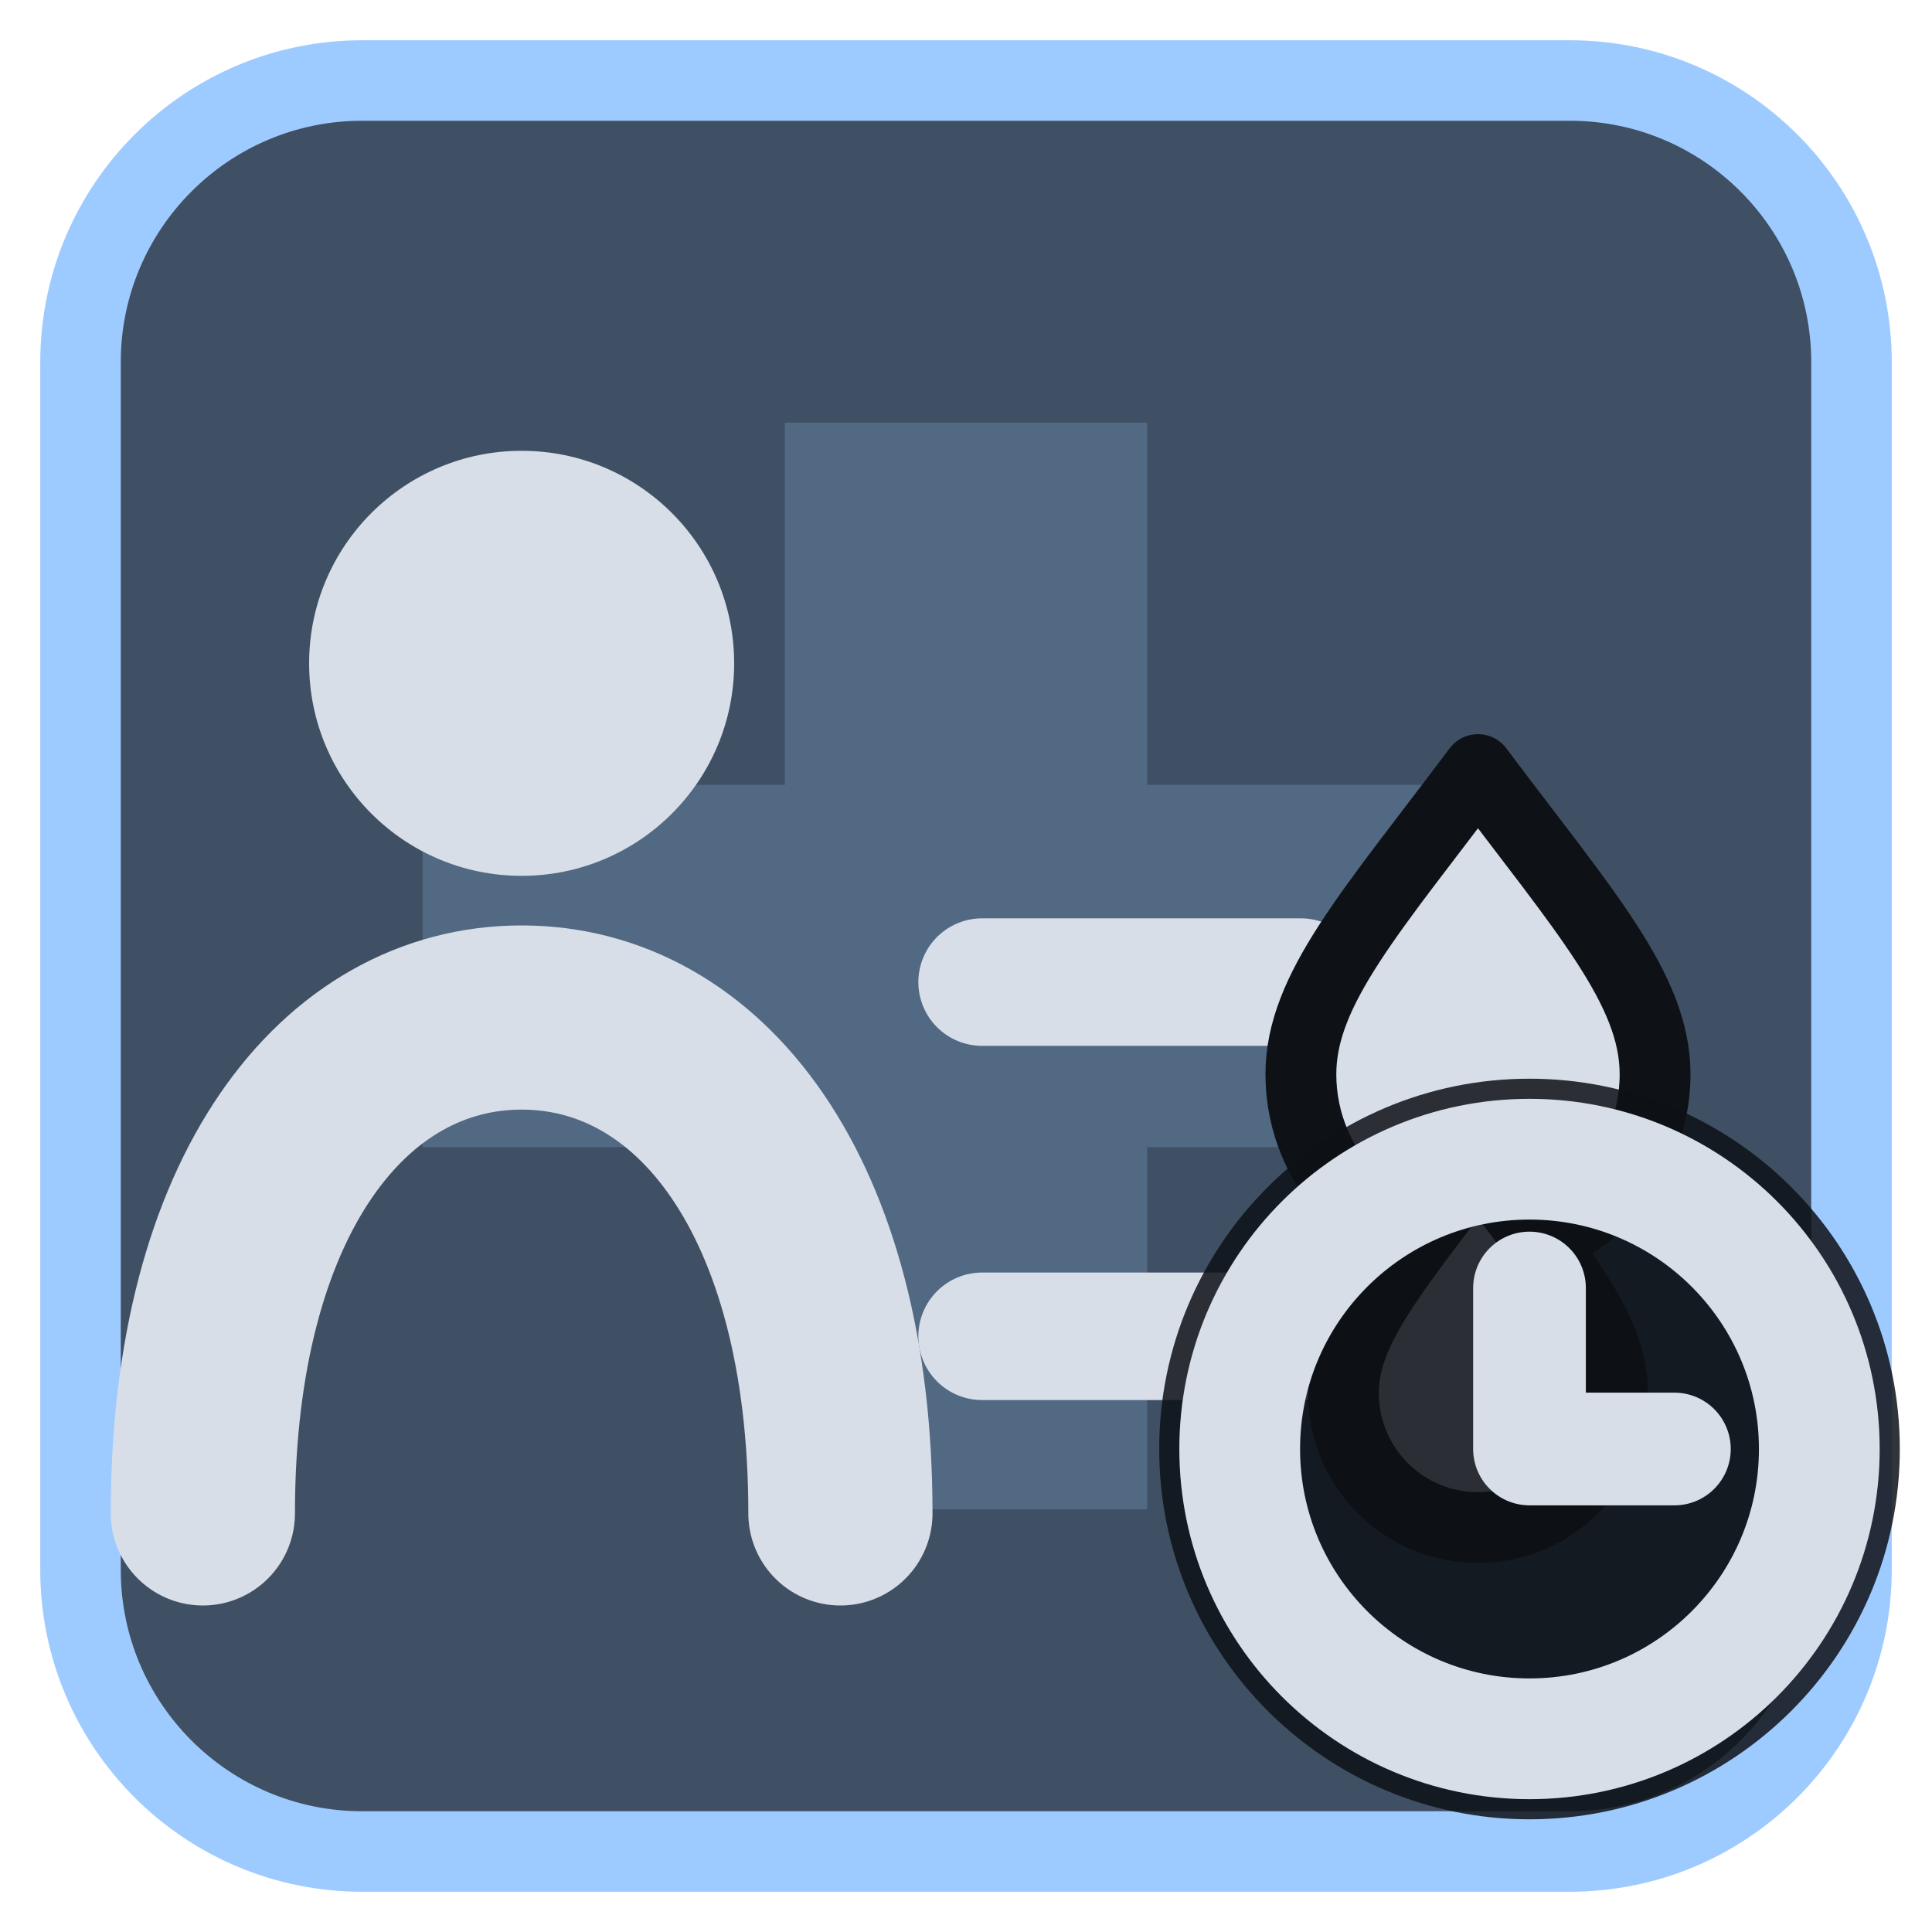
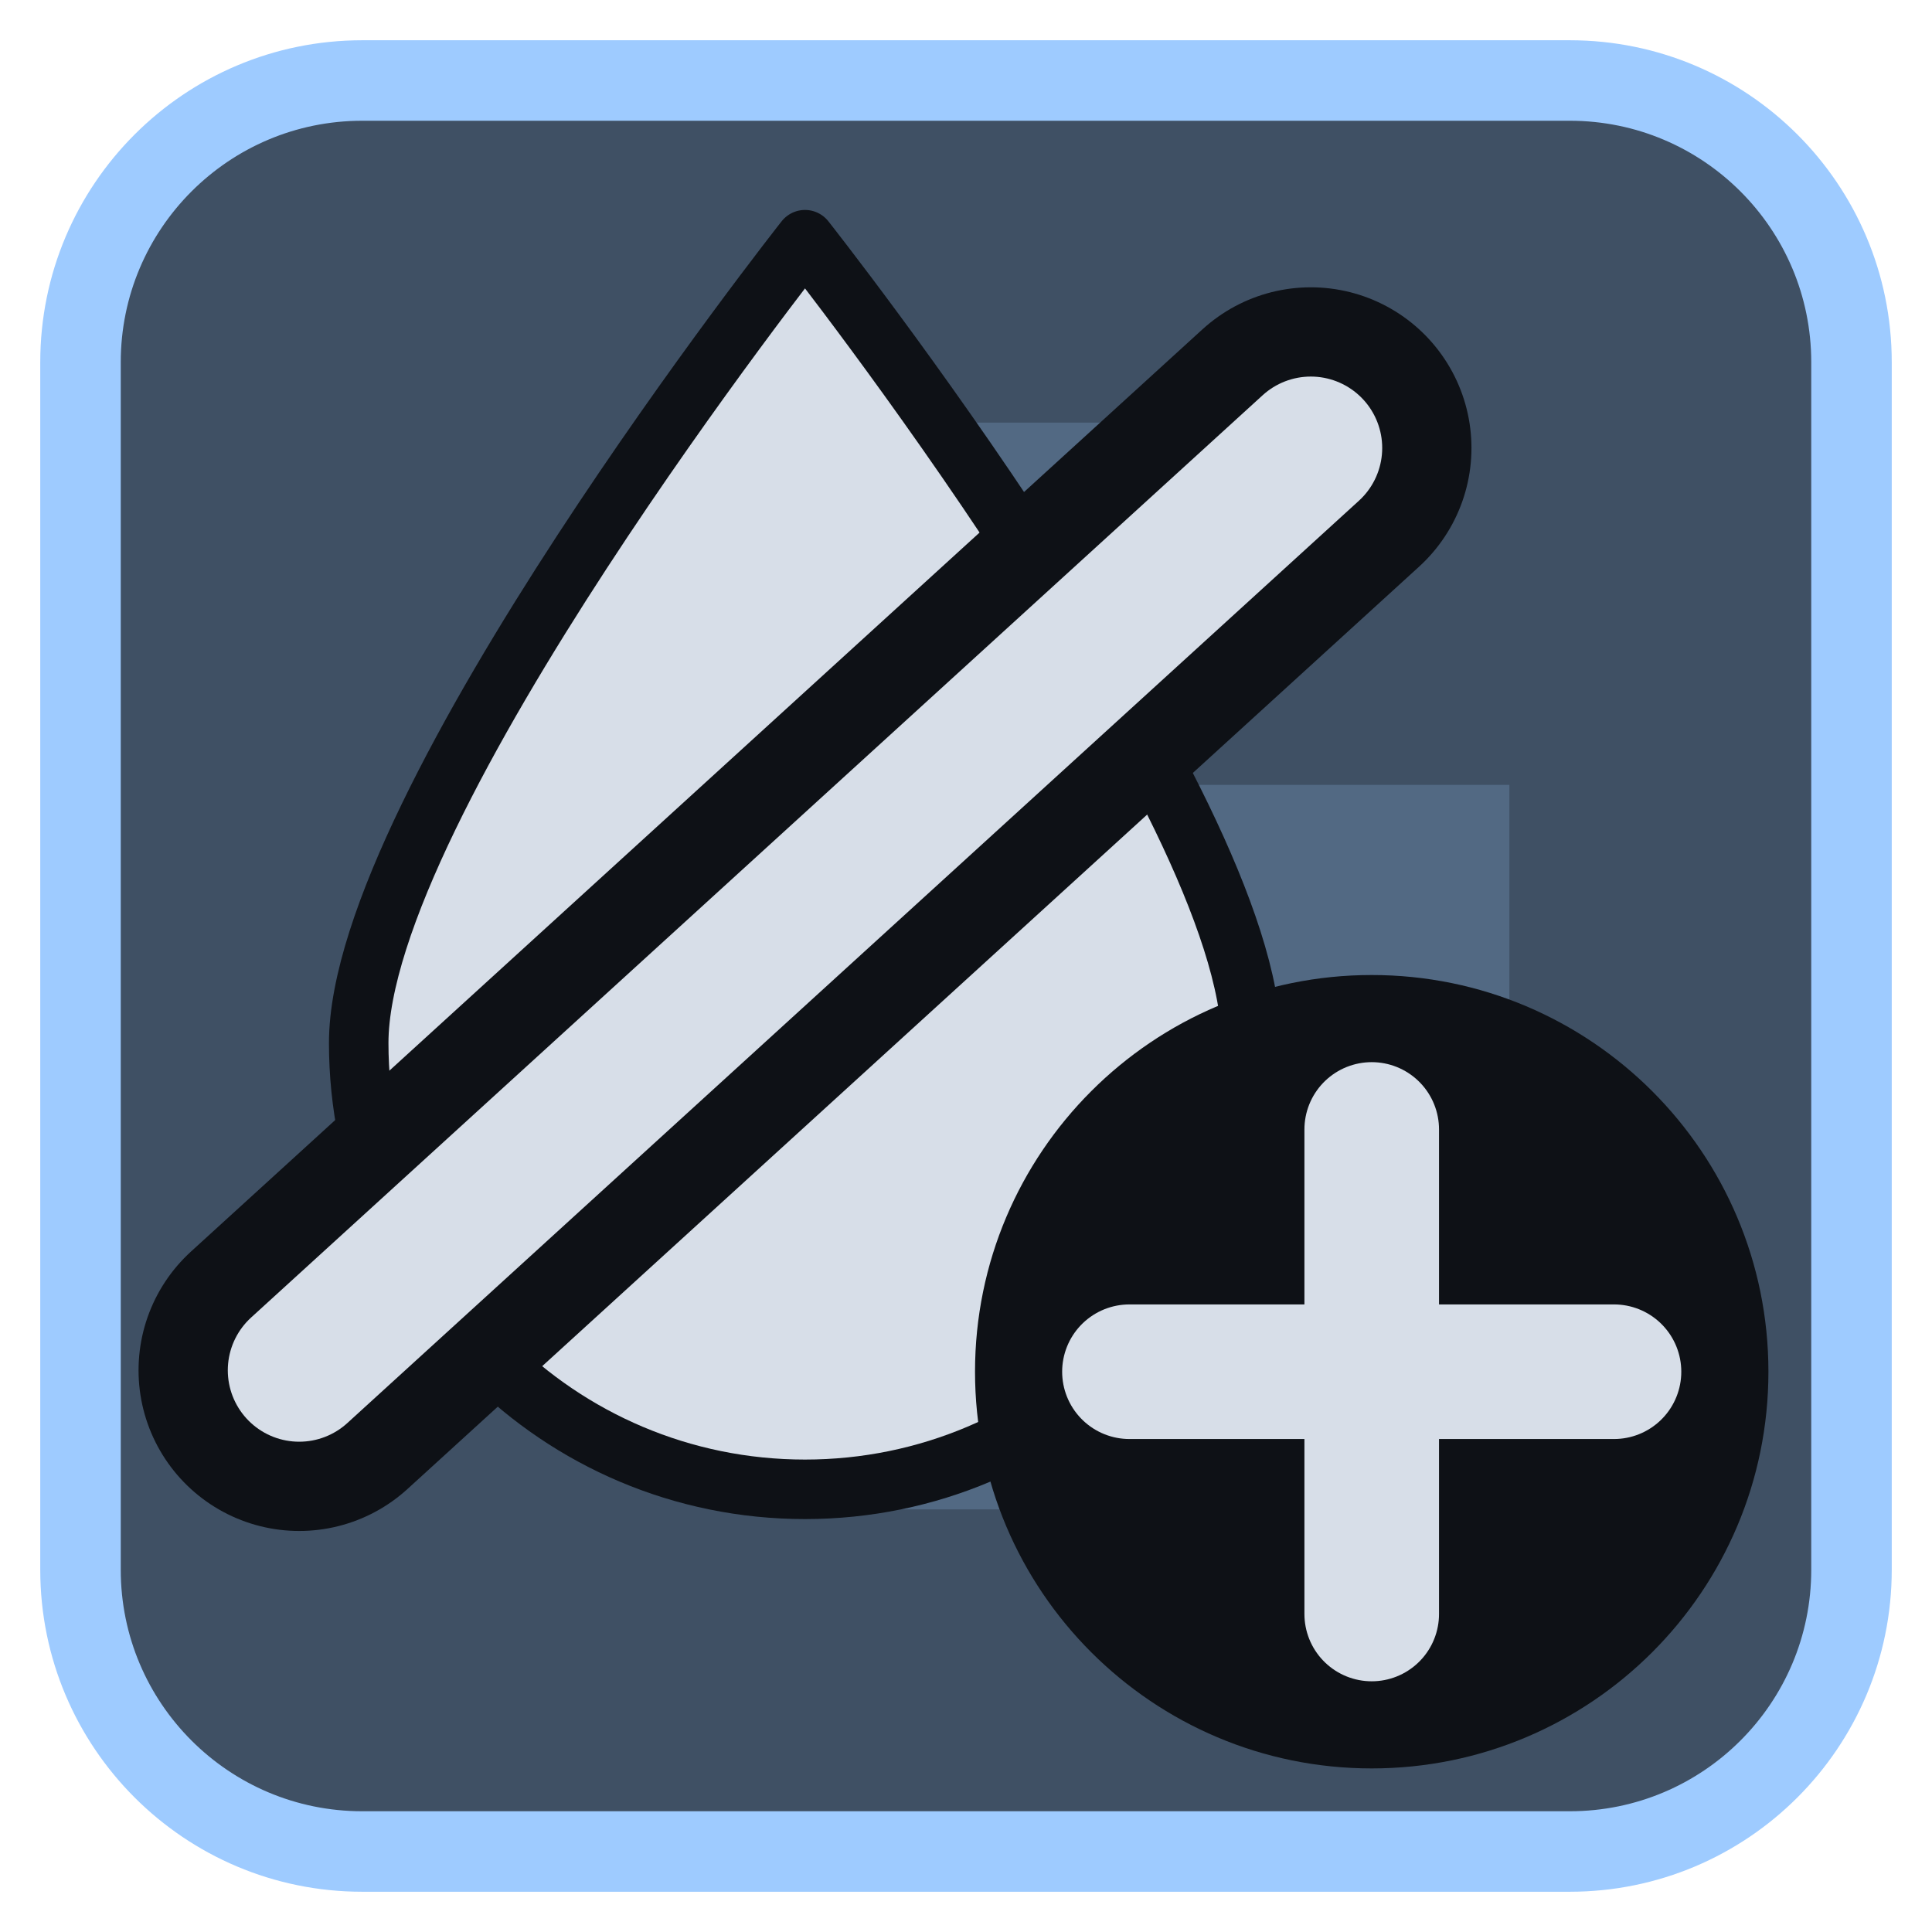
<svg xmlns="http://www.w3.org/2000/svg" viewBox="0 0 24 24" width="24" height="24">
  <rect x="1" y="1" width="22" height="22" rx="3.5" fill="#3f5064" stroke="#9ecbff" stroke-width="1" />
  <g opacity="0.2" transform="translate(3,3) scale(0.75)">
    <path d="M9 3h6v6h6v6h-6v6H9v-6H3V9h6z" fill="#9ecbff" />
  </g>
  <g transform="translate(1.2,1.2) scale(0.88)">
-     <circle cx="6" cy="8" r="3" fill="#d7dee8" />
-     <path d="M1.5 20C1.5 15.5 3.5 13 6 13S10.5 15.5 10.5 20" fill="none" stroke="#d7dee8" stroke-width="2.6" stroke-linecap="round" stroke-linejoin="round" />
-     <path d="M12.5 12.5H17M12.5 17.5H17" fill="none" stroke="#d7dee8" stroke-width="1.8" stroke-linecap="round" stroke-linejoin="round" />
-     <path d="M19.5 9.5C18 11.5 17 12.6 17 13.8A2.5 2.5 0 0 0 22 13.8C22 12.6 21 11.5 19.5 9.5Z" fill="#d7dee8" stroke="#0e1116" stroke-width="1" stroke-linejoin="round" />
-     <path d="M19.5 15C18.3 16.6 17.6 17.4 17.6 18.3A1.9 1.9 0 0 0 21.4 18.3C21.4 17.4 20.7 16.6 19.5 15Z" fill="#d7dee8" stroke="#0e1116" stroke-width="1" stroke-linejoin="round" />
+     <g transform="translate(10,10) scale(0.84) translate(-12,-12)">
+       <path d="M12 2.5C12 2.5 4.5 12 4.5 16A7.5 7.5 0 0 0 19.5 16C19.5 12 12 2.5 12 2.5Z" fill="#d7dee8" stroke="#0e1116" stroke-width="1" stroke-linejoin="round" />
+       <path d="M3.5 21.5L20.5 6" fill="none" stroke="#0e1116" stroke-width="5.4" stroke-linecap="round" stroke-linejoin="round" />
+       <path d="M3.5 21.5L20.5 6" fill="none" stroke="#d7dee8" stroke-width="2.4" stroke-linecap="round" stroke-linejoin="round" />
+     </g>
+     <circle cx="18" cy="18" r="5.6" fill="#0e1116" />
+     <g transform="translate(18,18) scale(0.38) translate(-12,-12)">
+       <path d="M12 3V21M3 12H21" fill="none" stroke="#d7dee8" stroke-width="5" stroke-linecap="round" stroke-linejoin="round" />
+     </g>
  </g>
-   <circle cx="19" cy="18" r="4.6" fill="#0e1116" fill-opacity="0.85" />
-   <circle cx="19" cy="18" r="3.6" fill="none" stroke="#d7dee8" stroke-width="1.5" stroke-linecap="round" stroke-linejoin="round" />
-   <path d="M19 16V18H20.8" fill="none" stroke="#d7dee8" stroke-width="1.4" stroke-linecap="round" stroke-linejoin="round" />
</svg>
